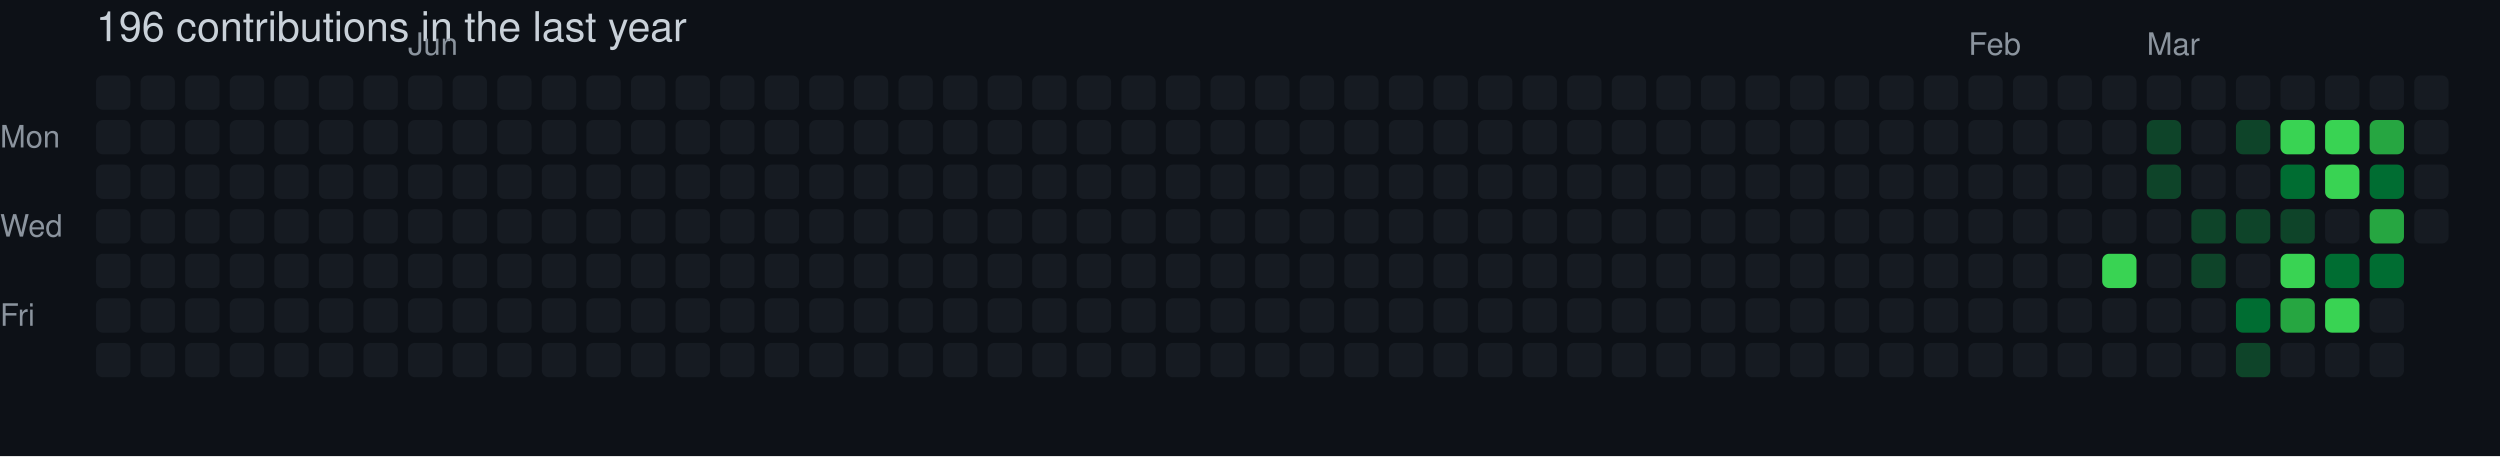
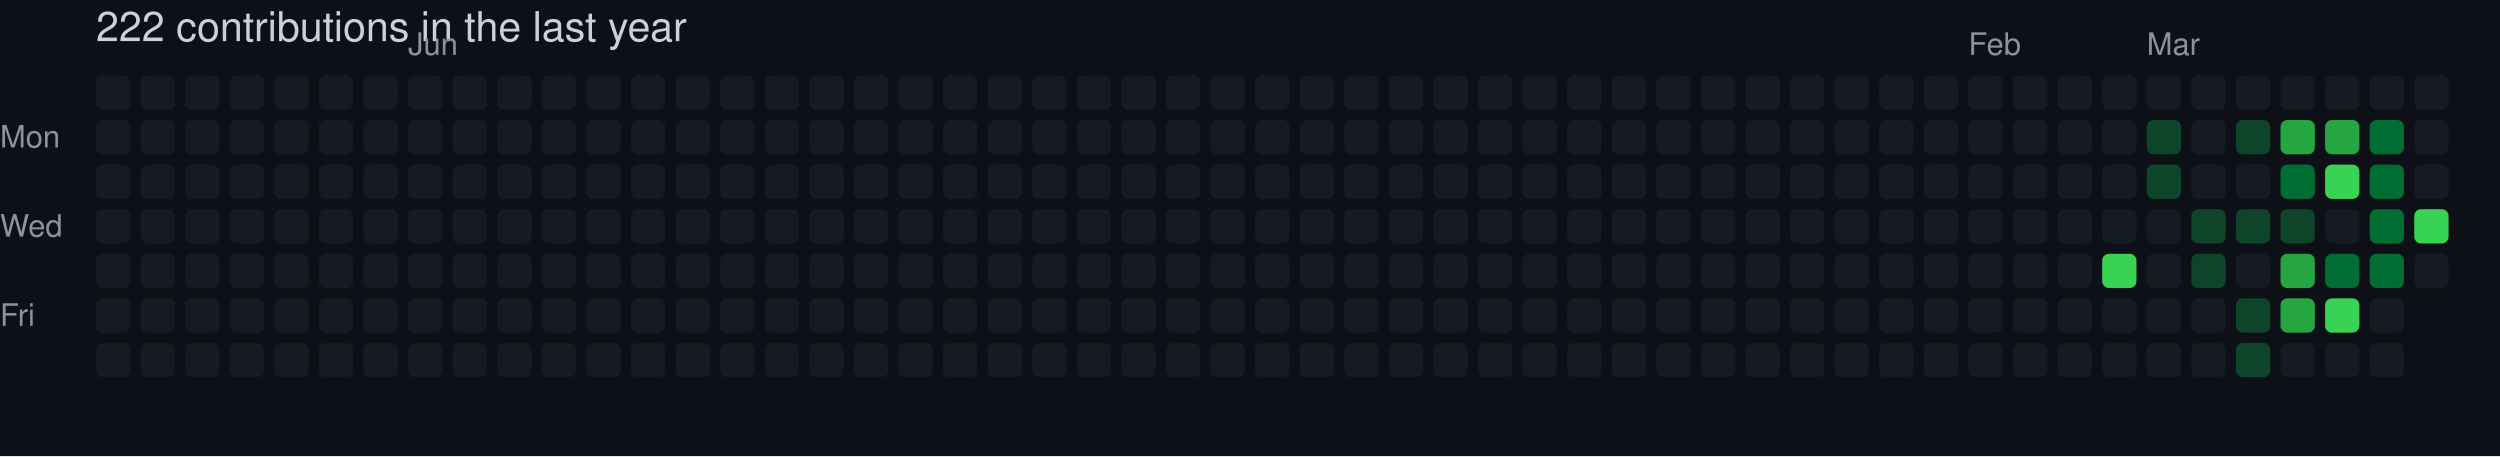
- <svg xmlns="http://www.w3.org/2000/svg" width="729" height="133" viewBox="0 0 729 133" role="img" aria-label="skiliaris made 196 contributions in the last year">
+ <svg xmlns="http://www.w3.org/2000/svg" width="729" height="133" viewBox="0 0 729 133" role="img" aria-label="skiliaris made 222 contributions in the last year">
  <rect width="100%" height="100%" fill="#0d1117" />
  <style>
    text {
      font-family: -apple-system, BlinkMacSystemFont, "Segoe UI", Helvetica, Arial, sans-serif;
      font-size: 9px;
      fill: #8b949e;
    }
    .count {
      font-size: 12px;
      fill: #c9d1d9;
    }
  </style>
-   <text x="28" y="12" class="count">196 contributions in the last year</text>
+   <text x="28" y="12" class="count">222 contributions in the last year</text>
  <text x="119" y="16">Jun</text>
  <text x="574" y="16">Feb</text>
  <text x="626" y="16">Mar</text>
  <text x="0" y="43">Mon</text>
  <text x="0" y="69">Wed</text>
  <text x="0" y="95">Fri</text>
  <rect x="28" y="22" width="10" height="10" rx="2" ry="2" fill="#161b22">
        </rect>
  <rect x="28" y="35" width="10" height="10" rx="2" ry="2" fill="#161b22">
        </rect>
  <rect x="28" y="48" width="10" height="10" rx="2" ry="2" fill="#161b22">
        </rect>
  <rect x="28" y="61" width="10" height="10" rx="2" ry="2" fill="#161b22">
        </rect>
  <rect x="28" y="74" width="10" height="10" rx="2" ry="2" fill="#161b22">
        </rect>
  <rect x="28" y="87" width="10" height="10" rx="2" ry="2" fill="#161b22">
        </rect>
  <rect x="28" y="100" width="10" height="10" rx="2" ry="2" fill="#161b22">
        </rect>
  <rect x="41" y="22" width="10" height="10" rx="2" ry="2" fill="#161b22">
        </rect>
  <rect x="41" y="35" width="10" height="10" rx="2" ry="2" fill="#161b22">
        </rect>
  <rect x="41" y="48" width="10" height="10" rx="2" ry="2" fill="#161b22">
        </rect>
  <rect x="41" y="61" width="10" height="10" rx="2" ry="2" fill="#161b22">
        </rect>
  <rect x="41" y="74" width="10" height="10" rx="2" ry="2" fill="#161b22">
        </rect>
  <rect x="41" y="87" width="10" height="10" rx="2" ry="2" fill="#161b22">
        </rect>
  <rect x="41" y="100" width="10" height="10" rx="2" ry="2" fill="#161b22">
        </rect>
  <rect x="54" y="22" width="10" height="10" rx="2" ry="2" fill="#161b22">
        </rect>
  <rect x="54" y="35" width="10" height="10" rx="2" ry="2" fill="#161b22">
        </rect>
  <rect x="54" y="48" width="10" height="10" rx="2" ry="2" fill="#161b22">
        </rect>
  <rect x="54" y="61" width="10" height="10" rx="2" ry="2" fill="#161b22">
        </rect>
  <rect x="54" y="74" width="10" height="10" rx="2" ry="2" fill="#161b22">
        </rect>
  <rect x="54" y="87" width="10" height="10" rx="2" ry="2" fill="#161b22">
        </rect>
  <rect x="54" y="100" width="10" height="10" rx="2" ry="2" fill="#161b22">
        </rect>
  <rect x="67" y="22" width="10" height="10" rx="2" ry="2" fill="#161b22">
        </rect>
  <rect x="67" y="35" width="10" height="10" rx="2" ry="2" fill="#161b22">
        </rect>
  <rect x="67" y="48" width="10" height="10" rx="2" ry="2" fill="#161b22">
        </rect>
  <rect x="67" y="61" width="10" height="10" rx="2" ry="2" fill="#161b22">
        </rect>
  <rect x="67" y="74" width="10" height="10" rx="2" ry="2" fill="#161b22">
        </rect>
  <rect x="67" y="87" width="10" height="10" rx="2" ry="2" fill="#161b22">
        </rect>
  <rect x="67" y="100" width="10" height="10" rx="2" ry="2" fill="#161b22">
        </rect>
  <rect x="80" y="22" width="10" height="10" rx="2" ry="2" fill="#161b22">
        </rect>
  <rect x="80" y="35" width="10" height="10" rx="2" ry="2" fill="#161b22">
        </rect>
  <rect x="80" y="48" width="10" height="10" rx="2" ry="2" fill="#161b22">
        </rect>
  <rect x="80" y="61" width="10" height="10" rx="2" ry="2" fill="#161b22">
        </rect>
  <rect x="80" y="74" width="10" height="10" rx="2" ry="2" fill="#161b22">
        </rect>
  <rect x="80" y="87" width="10" height="10" rx="2" ry="2" fill="#161b22">
        </rect>
  <rect x="80" y="100" width="10" height="10" rx="2" ry="2" fill="#161b22">
        </rect>
  <rect x="93" y="22" width="10" height="10" rx="2" ry="2" fill="#161b22">
        </rect>
  <rect x="93" y="35" width="10" height="10" rx="2" ry="2" fill="#161b22">
        </rect>
  <rect x="93" y="48" width="10" height="10" rx="2" ry="2" fill="#161b22">
        </rect>
  <rect x="93" y="61" width="10" height="10" rx="2" ry="2" fill="#161b22">
        </rect>
  <rect x="93" y="74" width="10" height="10" rx="2" ry="2" fill="#161b22">
        </rect>
  <rect x="93" y="87" width="10" height="10" rx="2" ry="2" fill="#161b22">
        </rect>
  <rect x="93" y="100" width="10" height="10" rx="2" ry="2" fill="#161b22">
        </rect>
  <rect x="106" y="22" width="10" height="10" rx="2" ry="2" fill="#161b22">
        </rect>
  <rect x="106" y="35" width="10" height="10" rx="2" ry="2" fill="#161b22">
        </rect>
  <rect x="106" y="48" width="10" height="10" rx="2" ry="2" fill="#161b22">
        </rect>
  <rect x="106" y="61" width="10" height="10" rx="2" ry="2" fill="#161b22">
        </rect>
  <rect x="106" y="74" width="10" height="10" rx="2" ry="2" fill="#161b22">
        </rect>
  <rect x="106" y="87" width="10" height="10" rx="2" ry="2" fill="#161b22">
        </rect>
  <rect x="106" y="100" width="10" height="10" rx="2" ry="2" fill="#161b22">
        </rect>
  <rect x="119" y="22" width="10" height="10" rx="2" ry="2" fill="#161b22">
        </rect>
  <rect x="119" y="35" width="10" height="10" rx="2" ry="2" fill="#161b22">
        </rect>
  <rect x="119" y="48" width="10" height="10" rx="2" ry="2" fill="#161b22">
        </rect>
  <rect x="119" y="61" width="10" height="10" rx="2" ry="2" fill="#161b22">
        </rect>
  <rect x="119" y="74" width="10" height="10" rx="2" ry="2" fill="#161b22">
        </rect>
  <rect x="119" y="87" width="10" height="10" rx="2" ry="2" fill="#161b22">
        </rect>
  <rect x="119" y="100" width="10" height="10" rx="2" ry="2" fill="#161b22">
        </rect>
  <rect x="132" y="22" width="10" height="10" rx="2" ry="2" fill="#161b22">
        </rect>
  <rect x="132" y="35" width="10" height="10" rx="2" ry="2" fill="#161b22">
        </rect>
  <rect x="132" y="48" width="10" height="10" rx="2" ry="2" fill="#161b22">
        </rect>
  <rect x="132" y="61" width="10" height="10" rx="2" ry="2" fill="#161b22">
        </rect>
  <rect x="132" y="74" width="10" height="10" rx="2" ry="2" fill="#161b22">
        </rect>
  <rect x="132" y="87" width="10" height="10" rx="2" ry="2" fill="#161b22">
        </rect>
  <rect x="132" y="100" width="10" height="10" rx="2" ry="2" fill="#161b22">
        </rect>
  <rect x="145" y="22" width="10" height="10" rx="2" ry="2" fill="#161b22">
        </rect>
  <rect x="145" y="35" width="10" height="10" rx="2" ry="2" fill="#161b22">
        </rect>
  <rect x="145" y="48" width="10" height="10" rx="2" ry="2" fill="#161b22">
        </rect>
  <rect x="145" y="61" width="10" height="10" rx="2" ry="2" fill="#161b22">
        </rect>
  <rect x="145" y="74" width="10" height="10" rx="2" ry="2" fill="#161b22">
        </rect>
  <rect x="145" y="87" width="10" height="10" rx="2" ry="2" fill="#161b22">
        </rect>
  <rect x="145" y="100" width="10" height="10" rx="2" ry="2" fill="#161b22">
        </rect>
  <rect x="158" y="22" width="10" height="10" rx="2" ry="2" fill="#161b22">
        </rect>
  <rect x="158" y="35" width="10" height="10" rx="2" ry="2" fill="#161b22">
        </rect>
  <rect x="158" y="48" width="10" height="10" rx="2" ry="2" fill="#161b22">
        </rect>
  <rect x="158" y="61" width="10" height="10" rx="2" ry="2" fill="#161b22">
        </rect>
  <rect x="158" y="74" width="10" height="10" rx="2" ry="2" fill="#161b22">
        </rect>
  <rect x="158" y="87" width="10" height="10" rx="2" ry="2" fill="#161b22">
        </rect>
  <rect x="158" y="100" width="10" height="10" rx="2" ry="2" fill="#161b22">
        </rect>
  <rect x="171" y="22" width="10" height="10" rx="2" ry="2" fill="#161b22">
        </rect>
  <rect x="171" y="35" width="10" height="10" rx="2" ry="2" fill="#161b22">
        </rect>
  <rect x="171" y="48" width="10" height="10" rx="2" ry="2" fill="#161b22">
        </rect>
  <rect x="171" y="61" width="10" height="10" rx="2" ry="2" fill="#161b22">
        </rect>
  <rect x="171" y="74" width="10" height="10" rx="2" ry="2" fill="#161b22">
        </rect>
  <rect x="171" y="87" width="10" height="10" rx="2" ry="2" fill="#161b22">
        </rect>
  <rect x="171" y="100" width="10" height="10" rx="2" ry="2" fill="#161b22">
        </rect>
  <rect x="184" y="22" width="10" height="10" rx="2" ry="2" fill="#161b22">
        </rect>
  <rect x="184" y="35" width="10" height="10" rx="2" ry="2" fill="#161b22">
        </rect>
  <rect x="184" y="48" width="10" height="10" rx="2" ry="2" fill="#161b22">
        </rect>
  <rect x="184" y="61" width="10" height="10" rx="2" ry="2" fill="#161b22">
        </rect>
  <rect x="184" y="74" width="10" height="10" rx="2" ry="2" fill="#161b22">
        </rect>
  <rect x="184" y="87" width="10" height="10" rx="2" ry="2" fill="#161b22">
        </rect>
  <rect x="184" y="100" width="10" height="10" rx="2" ry="2" fill="#161b22">
        </rect>
  <rect x="197" y="22" width="10" height="10" rx="2" ry="2" fill="#161b22">
        </rect>
  <rect x="197" y="35" width="10" height="10" rx="2" ry="2" fill="#161b22">
        </rect>
  <rect x="197" y="48" width="10" height="10" rx="2" ry="2" fill="#161b22">
        </rect>
  <rect x="197" y="61" width="10" height="10" rx="2" ry="2" fill="#161b22">
        </rect>
  <rect x="197" y="74" width="10" height="10" rx="2" ry="2" fill="#161b22">
        </rect>
  <rect x="197" y="87" width="10" height="10" rx="2" ry="2" fill="#161b22">
        </rect>
  <rect x="197" y="100" width="10" height="10" rx="2" ry="2" fill="#161b22">
        </rect>
  <rect x="210" y="22" width="10" height="10" rx="2" ry="2" fill="#161b22">
        </rect>
  <rect x="210" y="35" width="10" height="10" rx="2" ry="2" fill="#161b22">
        </rect>
  <rect x="210" y="48" width="10" height="10" rx="2" ry="2" fill="#161b22">
        </rect>
  <rect x="210" y="61" width="10" height="10" rx="2" ry="2" fill="#161b22">
        </rect>
  <rect x="210" y="74" width="10" height="10" rx="2" ry="2" fill="#161b22">
        </rect>
  <rect x="210" y="87" width="10" height="10" rx="2" ry="2" fill="#161b22">
        </rect>
  <rect x="210" y="100" width="10" height="10" rx="2" ry="2" fill="#161b22">
        </rect>
  <rect x="223" y="22" width="10" height="10" rx="2" ry="2" fill="#161b22">
        </rect>
  <rect x="223" y="35" width="10" height="10" rx="2" ry="2" fill="#161b22">
        </rect>
  <rect x="223" y="48" width="10" height="10" rx="2" ry="2" fill="#161b22">
        </rect>
  <rect x="223" y="61" width="10" height="10" rx="2" ry="2" fill="#161b22">
        </rect>
  <rect x="223" y="74" width="10" height="10" rx="2" ry="2" fill="#161b22">
        </rect>
  <rect x="223" y="87" width="10" height="10" rx="2" ry="2" fill="#161b22">
        </rect>
  <rect x="223" y="100" width="10" height="10" rx="2" ry="2" fill="#161b22">
        </rect>
  <rect x="236" y="22" width="10" height="10" rx="2" ry="2" fill="#161b22">
        </rect>
  <rect x="236" y="35" width="10" height="10" rx="2" ry="2" fill="#161b22">
        </rect>
  <rect x="236" y="48" width="10" height="10" rx="2" ry="2" fill="#161b22">
        </rect>
  <rect x="236" y="61" width="10" height="10" rx="2" ry="2" fill="#161b22">
        </rect>
  <rect x="236" y="74" width="10" height="10" rx="2" ry="2" fill="#161b22">
        </rect>
  <rect x="236" y="87" width="10" height="10" rx="2" ry="2" fill="#161b22">
        </rect>
  <rect x="236" y="100" width="10" height="10" rx="2" ry="2" fill="#161b22">
        </rect>
  <rect x="249" y="22" width="10" height="10" rx="2" ry="2" fill="#161b22">
        </rect>
  <rect x="249" y="35" width="10" height="10" rx="2" ry="2" fill="#161b22">
        </rect>
  <rect x="249" y="48" width="10" height="10" rx="2" ry="2" fill="#161b22">
        </rect>
  <rect x="249" y="61" width="10" height="10" rx="2" ry="2" fill="#161b22">
        </rect>
  <rect x="249" y="74" width="10" height="10" rx="2" ry="2" fill="#161b22">
        </rect>
  <rect x="249" y="87" width="10" height="10" rx="2" ry="2" fill="#161b22">
        </rect>
  <rect x="249" y="100" width="10" height="10" rx="2" ry="2" fill="#161b22">
        </rect>
  <rect x="262" y="22" width="10" height="10" rx="2" ry="2" fill="#161b22">
        </rect>
  <rect x="262" y="35" width="10" height="10" rx="2" ry="2" fill="#161b22">
        </rect>
  <rect x="262" y="48" width="10" height="10" rx="2" ry="2" fill="#161b22">
        </rect>
  <rect x="262" y="61" width="10" height="10" rx="2" ry="2" fill="#161b22">
        </rect>
  <rect x="262" y="74" width="10" height="10" rx="2" ry="2" fill="#161b22">
        </rect>
  <rect x="262" y="87" width="10" height="10" rx="2" ry="2" fill="#161b22">
        </rect>
  <rect x="262" y="100" width="10" height="10" rx="2" ry="2" fill="#161b22">
        </rect>
  <rect x="275" y="22" width="10" height="10" rx="2" ry="2" fill="#161b22">
        </rect>
  <rect x="275" y="35" width="10" height="10" rx="2" ry="2" fill="#161b22">
        </rect>
  <rect x="275" y="48" width="10" height="10" rx="2" ry="2" fill="#161b22">
        </rect>
  <rect x="275" y="61" width="10" height="10" rx="2" ry="2" fill="#161b22">
        </rect>
  <rect x="275" y="74" width="10" height="10" rx="2" ry="2" fill="#161b22">
        </rect>
  <rect x="275" y="87" width="10" height="10" rx="2" ry="2" fill="#161b22">
        </rect>
  <rect x="275" y="100" width="10" height="10" rx="2" ry="2" fill="#161b22">
        </rect>
  <rect x="288" y="22" width="10" height="10" rx="2" ry="2" fill="#161b22">
        </rect>
  <rect x="288" y="35" width="10" height="10" rx="2" ry="2" fill="#161b22">
        </rect>
  <rect x="288" y="48" width="10" height="10" rx="2" ry="2" fill="#161b22">
        </rect>
  <rect x="288" y="61" width="10" height="10" rx="2" ry="2" fill="#161b22">
        </rect>
  <rect x="288" y="74" width="10" height="10" rx="2" ry="2" fill="#161b22">
        </rect>
  <rect x="288" y="87" width="10" height="10" rx="2" ry="2" fill="#161b22">
        </rect>
  <rect x="288" y="100" width="10" height="10" rx="2" ry="2" fill="#161b22">
        </rect>
  <rect x="301" y="22" width="10" height="10" rx="2" ry="2" fill="#161b22">
        </rect>
  <rect x="301" y="35" width="10" height="10" rx="2" ry="2" fill="#161b22">
        </rect>
  <rect x="301" y="48" width="10" height="10" rx="2" ry="2" fill="#161b22">
        </rect>
  <rect x="301" y="61" width="10" height="10" rx="2" ry="2" fill="#161b22">
        </rect>
  <rect x="301" y="74" width="10" height="10" rx="2" ry="2" fill="#161b22">
        </rect>
  <rect x="301" y="87" width="10" height="10" rx="2" ry="2" fill="#161b22">
        </rect>
  <rect x="301" y="100" width="10" height="10" rx="2" ry="2" fill="#161b22">
        </rect>
  <rect x="314" y="22" width="10" height="10" rx="2" ry="2" fill="#161b22">
        </rect>
  <rect x="314" y="35" width="10" height="10" rx="2" ry="2" fill="#161b22">
        </rect>
  <rect x="314" y="48" width="10" height="10" rx="2" ry="2" fill="#161b22">
        </rect>
  <rect x="314" y="61" width="10" height="10" rx="2" ry="2" fill="#161b22">
        </rect>
  <rect x="314" y="74" width="10" height="10" rx="2" ry="2" fill="#161b22">
        </rect>
  <rect x="314" y="87" width="10" height="10" rx="2" ry="2" fill="#161b22">
        </rect>
  <rect x="314" y="100" width="10" height="10" rx="2" ry="2" fill="#161b22">
        </rect>
  <rect x="327" y="22" width="10" height="10" rx="2" ry="2" fill="#161b22">
        </rect>
  <rect x="327" y="35" width="10" height="10" rx="2" ry="2" fill="#161b22">
        </rect>
  <rect x="327" y="48" width="10" height="10" rx="2" ry="2" fill="#161b22">
        </rect>
  <rect x="327" y="61" width="10" height="10" rx="2" ry="2" fill="#161b22">
        </rect>
  <rect x="327" y="74" width="10" height="10" rx="2" ry="2" fill="#161b22">
        </rect>
  <rect x="327" y="87" width="10" height="10" rx="2" ry="2" fill="#161b22">
        </rect>
  <rect x="327" y="100" width="10" height="10" rx="2" ry="2" fill="#161b22">
        </rect>
  <rect x="340" y="22" width="10" height="10" rx="2" ry="2" fill="#161b22">
        </rect>
  <rect x="340" y="35" width="10" height="10" rx="2" ry="2" fill="#161b22">
        </rect>
  <rect x="340" y="48" width="10" height="10" rx="2" ry="2" fill="#161b22">
        </rect>
  <rect x="340" y="61" width="10" height="10" rx="2" ry="2" fill="#161b22">
        </rect>
  <rect x="340" y="74" width="10" height="10" rx="2" ry="2" fill="#161b22">
        </rect>
  <rect x="340" y="87" width="10" height="10" rx="2" ry="2" fill="#161b22">
        </rect>
  <rect x="340" y="100" width="10" height="10" rx="2" ry="2" fill="#161b22">
        </rect>
  <rect x="353" y="22" width="10" height="10" rx="2" ry="2" fill="#161b22">
        </rect>
  <rect x="353" y="35" width="10" height="10" rx="2" ry="2" fill="#161b22">
        </rect>
  <rect x="353" y="48" width="10" height="10" rx="2" ry="2" fill="#161b22">
        </rect>
  <rect x="353" y="61" width="10" height="10" rx="2" ry="2" fill="#161b22">
        </rect>
  <rect x="353" y="74" width="10" height="10" rx="2" ry="2" fill="#161b22">
        </rect>
  <rect x="353" y="87" width="10" height="10" rx="2" ry="2" fill="#161b22">
        </rect>
  <rect x="353" y="100" width="10" height="10" rx="2" ry="2" fill="#161b22">
        </rect>
  <rect x="366" y="22" width="10" height="10" rx="2" ry="2" fill="#161b22">
        </rect>
  <rect x="366" y="35" width="10" height="10" rx="2" ry="2" fill="#161b22">
        </rect>
  <rect x="366" y="48" width="10" height="10" rx="2" ry="2" fill="#161b22">
        </rect>
  <rect x="366" y="61" width="10" height="10" rx="2" ry="2" fill="#161b22">
        </rect>
  <rect x="366" y="74" width="10" height="10" rx="2" ry="2" fill="#161b22">
        </rect>
  <rect x="366" y="87" width="10" height="10" rx="2" ry="2" fill="#161b22">
        </rect>
  <rect x="366" y="100" width="10" height="10" rx="2" ry="2" fill="#161b22">
        </rect>
  <rect x="379" y="22" width="10" height="10" rx="2" ry="2" fill="#161b22">
        </rect>
  <rect x="379" y="35" width="10" height="10" rx="2" ry="2" fill="#161b22">
        </rect>
  <rect x="379" y="48" width="10" height="10" rx="2" ry="2" fill="#161b22">
        </rect>
  <rect x="379" y="61" width="10" height="10" rx="2" ry="2" fill="#161b22">
        </rect>
  <rect x="379" y="74" width="10" height="10" rx="2" ry="2" fill="#161b22">
        </rect>
  <rect x="379" y="87" width="10" height="10" rx="2" ry="2" fill="#161b22">
        </rect>
  <rect x="379" y="100" width="10" height="10" rx="2" ry="2" fill="#161b22">
        </rect>
  <rect x="392" y="22" width="10" height="10" rx="2" ry="2" fill="#161b22">
        </rect>
  <rect x="392" y="35" width="10" height="10" rx="2" ry="2" fill="#161b22">
        </rect>
  <rect x="392" y="48" width="10" height="10" rx="2" ry="2" fill="#161b22">
        </rect>
  <rect x="392" y="61" width="10" height="10" rx="2" ry="2" fill="#161b22">
        </rect>
  <rect x="392" y="74" width="10" height="10" rx="2" ry="2" fill="#161b22">
        </rect>
  <rect x="392" y="87" width="10" height="10" rx="2" ry="2" fill="#161b22">
        </rect>
  <rect x="392" y="100" width="10" height="10" rx="2" ry="2" fill="#161b22">
        </rect>
  <rect x="405" y="22" width="10" height="10" rx="2" ry="2" fill="#161b22">
        </rect>
  <rect x="405" y="35" width="10" height="10" rx="2" ry="2" fill="#161b22">
        </rect>
  <rect x="405" y="48" width="10" height="10" rx="2" ry="2" fill="#161b22">
        </rect>
  <rect x="405" y="61" width="10" height="10" rx="2" ry="2" fill="#161b22">
        </rect>
  <rect x="405" y="74" width="10" height="10" rx="2" ry="2" fill="#161b22">
        </rect>
  <rect x="405" y="87" width="10" height="10" rx="2" ry="2" fill="#161b22">
        </rect>
  <rect x="405" y="100" width="10" height="10" rx="2" ry="2" fill="#161b22">
        </rect>
  <rect x="418" y="22" width="10" height="10" rx="2" ry="2" fill="#161b22">
        </rect>
  <rect x="418" y="35" width="10" height="10" rx="2" ry="2" fill="#161b22">
        </rect>
  <rect x="418" y="48" width="10" height="10" rx="2" ry="2" fill="#161b22">
        </rect>
  <rect x="418" y="61" width="10" height="10" rx="2" ry="2" fill="#161b22">
        </rect>
  <rect x="418" y="74" width="10" height="10" rx="2" ry="2" fill="#161b22">
        </rect>
  <rect x="418" y="87" width="10" height="10" rx="2" ry="2" fill="#161b22">
        </rect>
  <rect x="418" y="100" width="10" height="10" rx="2" ry="2" fill="#161b22">
        </rect>
  <rect x="431" y="22" width="10" height="10" rx="2" ry="2" fill="#161b22">
        </rect>
  <rect x="431" y="35" width="10" height="10" rx="2" ry="2" fill="#161b22">
        </rect>
  <rect x="431" y="48" width="10" height="10" rx="2" ry="2" fill="#161b22">
        </rect>
  <rect x="431" y="61" width="10" height="10" rx="2" ry="2" fill="#161b22">
        </rect>
  <rect x="431" y="74" width="10" height="10" rx="2" ry="2" fill="#161b22">
        </rect>
  <rect x="431" y="87" width="10" height="10" rx="2" ry="2" fill="#161b22">
        </rect>
  <rect x="431" y="100" width="10" height="10" rx="2" ry="2" fill="#161b22">
        </rect>
  <rect x="444" y="22" width="10" height="10" rx="2" ry="2" fill="#161b22">
        </rect>
  <rect x="444" y="35" width="10" height="10" rx="2" ry="2" fill="#161b22">
        </rect>
  <rect x="444" y="48" width="10" height="10" rx="2" ry="2" fill="#161b22">
        </rect>
  <rect x="444" y="61" width="10" height="10" rx="2" ry="2" fill="#161b22">
        </rect>
  <rect x="444" y="74" width="10" height="10" rx="2" ry="2" fill="#161b22">
        </rect>
  <rect x="444" y="87" width="10" height="10" rx="2" ry="2" fill="#161b22">
        </rect>
  <rect x="444" y="100" width="10" height="10" rx="2" ry="2" fill="#161b22">
        </rect>
  <rect x="457" y="22" width="10" height="10" rx="2" ry="2" fill="#161b22">
        </rect>
  <rect x="457" y="35" width="10" height="10" rx="2" ry="2" fill="#161b22">
        </rect>
  <rect x="457" y="48" width="10" height="10" rx="2" ry="2" fill="#161b22">
        </rect>
  <rect x="457" y="61" width="10" height="10" rx="2" ry="2" fill="#161b22">
        </rect>
  <rect x="457" y="74" width="10" height="10" rx="2" ry="2" fill="#161b22">
        </rect>
  <rect x="457" y="87" width="10" height="10" rx="2" ry="2" fill="#161b22">
        </rect>
  <rect x="457" y="100" width="10" height="10" rx="2" ry="2" fill="#161b22">
        </rect>
  <rect x="470" y="22" width="10" height="10" rx="2" ry="2" fill="#161b22">
        </rect>
  <rect x="470" y="35" width="10" height="10" rx="2" ry="2" fill="#161b22">
        </rect>
  <rect x="470" y="48" width="10" height="10" rx="2" ry="2" fill="#161b22">
        </rect>
  <rect x="470" y="61" width="10" height="10" rx="2" ry="2" fill="#161b22">
        </rect>
  <rect x="470" y="74" width="10" height="10" rx="2" ry="2" fill="#161b22">
        </rect>
  <rect x="470" y="87" width="10" height="10" rx="2" ry="2" fill="#161b22">
        </rect>
  <rect x="470" y="100" width="10" height="10" rx="2" ry="2" fill="#161b22">
        </rect>
  <rect x="483" y="22" width="10" height="10" rx="2" ry="2" fill="#161b22">
        </rect>
  <rect x="483" y="35" width="10" height="10" rx="2" ry="2" fill="#161b22">
        </rect>
  <rect x="483" y="48" width="10" height="10" rx="2" ry="2" fill="#161b22">
        </rect>
  <rect x="483" y="61" width="10" height="10" rx="2" ry="2" fill="#161b22">
        </rect>
  <rect x="483" y="74" width="10" height="10" rx="2" ry="2" fill="#161b22">
        </rect>
  <rect x="483" y="87" width="10" height="10" rx="2" ry="2" fill="#161b22">
        </rect>
  <rect x="483" y="100" width="10" height="10" rx="2" ry="2" fill="#161b22">
        </rect>
  <rect x="496" y="22" width="10" height="10" rx="2" ry="2" fill="#161b22">
        </rect>
  <rect x="496" y="35" width="10" height="10" rx="2" ry="2" fill="#161b22">
        </rect>
  <rect x="496" y="48" width="10" height="10" rx="2" ry="2" fill="#161b22">
        </rect>
  <rect x="496" y="61" width="10" height="10" rx="2" ry="2" fill="#161b22">
        </rect>
  <rect x="496" y="74" width="10" height="10" rx="2" ry="2" fill="#161b22">
        </rect>
  <rect x="496" y="87" width="10" height="10" rx="2" ry="2" fill="#161b22">
        </rect>
  <rect x="496" y="100" width="10" height="10" rx="2" ry="2" fill="#161b22">
        </rect>
  <rect x="509" y="22" width="10" height="10" rx="2" ry="2" fill="#161b22">
        </rect>
  <rect x="509" y="35" width="10" height="10" rx="2" ry="2" fill="#161b22">
        </rect>
  <rect x="509" y="48" width="10" height="10" rx="2" ry="2" fill="#161b22">
        </rect>
  <rect x="509" y="61" width="10" height="10" rx="2" ry="2" fill="#161b22">
        </rect>
  <rect x="509" y="74" width="10" height="10" rx="2" ry="2" fill="#161b22">
        </rect>
  <rect x="509" y="87" width="10" height="10" rx="2" ry="2" fill="#161b22">
        </rect>
  <rect x="509" y="100" width="10" height="10" rx="2" ry="2" fill="#161b22">
        </rect>
  <rect x="522" y="22" width="10" height="10" rx="2" ry="2" fill="#161b22">
        </rect>
  <rect x="522" y="35" width="10" height="10" rx="2" ry="2" fill="#161b22">
        </rect>
  <rect x="522" y="48" width="10" height="10" rx="2" ry="2" fill="#161b22">
        </rect>
  <rect x="522" y="61" width="10" height="10" rx="2" ry="2" fill="#161b22">
        </rect>
  <rect x="522" y="74" width="10" height="10" rx="2" ry="2" fill="#161b22">
        </rect>
  <rect x="522" y="87" width="10" height="10" rx="2" ry="2" fill="#161b22">
        </rect>
  <rect x="522" y="100" width="10" height="10" rx="2" ry="2" fill="#161b22">
        </rect>
  <rect x="535" y="22" width="10" height="10" rx="2" ry="2" fill="#161b22">
        </rect>
  <rect x="535" y="35" width="10" height="10" rx="2" ry="2" fill="#161b22">
        </rect>
  <rect x="535" y="48" width="10" height="10" rx="2" ry="2" fill="#161b22">
        </rect>
  <rect x="535" y="61" width="10" height="10" rx="2" ry="2" fill="#161b22">
        </rect>
  <rect x="535" y="74" width="10" height="10" rx="2" ry="2" fill="#161b22">
        </rect>
  <rect x="535" y="87" width="10" height="10" rx="2" ry="2" fill="#161b22">
        </rect>
  <rect x="535" y="100" width="10" height="10" rx="2" ry="2" fill="#161b22">
        </rect>
  <rect x="548" y="22" width="10" height="10" rx="2" ry="2" fill="#161b22">
        </rect>
  <rect x="548" y="35" width="10" height="10" rx="2" ry="2" fill="#161b22">
        </rect>
  <rect x="548" y="48" width="10" height="10" rx="2" ry="2" fill="#161b22">
        </rect>
  <rect x="548" y="61" width="10" height="10" rx="2" ry="2" fill="#161b22">
        </rect>
  <rect x="548" y="74" width="10" height="10" rx="2" ry="2" fill="#161b22">
        </rect>
  <rect x="548" y="87" width="10" height="10" rx="2" ry="2" fill="#161b22">
        </rect>
  <rect x="548" y="100" width="10" height="10" rx="2" ry="2" fill="#161b22">
        </rect>
  <rect x="561" y="22" width="10" height="10" rx="2" ry="2" fill="#161b22">
        </rect>
  <rect x="561" y="35" width="10" height="10" rx="2" ry="2" fill="#161b22">
        </rect>
  <rect x="561" y="48" width="10" height="10" rx="2" ry="2" fill="#161b22">
        </rect>
  <rect x="561" y="61" width="10" height="10" rx="2" ry="2" fill="#161b22">
        </rect>
  <rect x="561" y="74" width="10" height="10" rx="2" ry="2" fill="#161b22">
        </rect>
  <rect x="561" y="87" width="10" height="10" rx="2" ry="2" fill="#161b22">
        </rect>
  <rect x="561" y="100" width="10" height="10" rx="2" ry="2" fill="#161b22">
        </rect>
  <rect x="574" y="22" width="10" height="10" rx="2" ry="2" fill="#161b22">
        </rect>
  <rect x="574" y="35" width="10" height="10" rx="2" ry="2" fill="#161b22">
        </rect>
  <rect x="574" y="48" width="10" height="10" rx="2" ry="2" fill="#161b22">
        </rect>
  <rect x="574" y="61" width="10" height="10" rx="2" ry="2" fill="#161b22">
        </rect>
  <rect x="574" y="74" width="10" height="10" rx="2" ry="2" fill="#161b22">
        </rect>
  <rect x="574" y="87" width="10" height="10" rx="2" ry="2" fill="#161b22">
        </rect>
  <rect x="574" y="100" width="10" height="10" rx="2" ry="2" fill="#161b22">
        </rect>
  <rect x="587" y="22" width="10" height="10" rx="2" ry="2" fill="#161b22">
        </rect>
  <rect x="587" y="35" width="10" height="10" rx="2" ry="2" fill="#161b22">
        </rect>
  <rect x="587" y="48" width="10" height="10" rx="2" ry="2" fill="#161b22">
        </rect>
  <rect x="587" y="61" width="10" height="10" rx="2" ry="2" fill="#161b22">
        </rect>
  <rect x="587" y="74" width="10" height="10" rx="2" ry="2" fill="#161b22">
        </rect>
  <rect x="587" y="87" width="10" height="10" rx="2" ry="2" fill="#161b22">
        </rect>
  <rect x="587" y="100" width="10" height="10" rx="2" ry="2" fill="#161b22">
        </rect>
  <rect x="600" y="22" width="10" height="10" rx="2" ry="2" fill="#161b22">
        </rect>
  <rect x="600" y="35" width="10" height="10" rx="2" ry="2" fill="#161b22">
        </rect>
  <rect x="600" y="48" width="10" height="10" rx="2" ry="2" fill="#161b22">
        </rect>
  <rect x="600" y="61" width="10" height="10" rx="2" ry="2" fill="#161b22">
        </rect>
  <rect x="600" y="74" width="10" height="10" rx="2" ry="2" fill="#161b22">
        </rect>
  <rect x="600" y="87" width="10" height="10" rx="2" ry="2" fill="#161b22">
        </rect>
  <rect x="600" y="100" width="10" height="10" rx="2" ry="2" fill="#161b22">
        </rect>
  <rect x="613" y="22" width="10" height="10" rx="2" ry="2" fill="#161b22">
        </rect>
  <rect x="613" y="35" width="10" height="10" rx="2" ry="2" fill="#161b22">
        </rect>
  <rect x="613" y="48" width="10" height="10" rx="2" ry="2" fill="#161b22">
        </rect>
  <rect x="613" y="61" width="10" height="10" rx="2" ry="2" fill="#161b22">
        </rect>
  <rect x="613" y="74" width="10" height="10" rx="2" ry="2" fill="#39d353">
        </rect>
  <rect x="613" y="87" width="10" height="10" rx="2" ry="2" fill="#161b22">
        </rect>
  <rect x="613" y="100" width="10" height="10" rx="2" ry="2" fill="#161b22">
        </rect>
  <rect x="626" y="22" width="10" height="10" rx="2" ry="2" fill="#161b22">
        </rect>
  <rect x="626" y="35" width="10" height="10" rx="2" ry="2" fill="#0e4429">
        </rect>
  <rect x="626" y="48" width="10" height="10" rx="2" ry="2" fill="#0e4429">
        </rect>
  <rect x="626" y="61" width="10" height="10" rx="2" ry="2" fill="#161b22">
        </rect>
  <rect x="626" y="74" width="10" height="10" rx="2" ry="2" fill="#161b22">
        </rect>
  <rect x="626" y="87" width="10" height="10" rx="2" ry="2" fill="#161b22">
        </rect>
  <rect x="626" y="100" width="10" height="10" rx="2" ry="2" fill="#161b22">
        </rect>
  <rect x="639" y="22" width="10" height="10" rx="2" ry="2" fill="#161b22">
        </rect>
  <rect x="639" y="35" width="10" height="10" rx="2" ry="2" fill="#161b22">
        </rect>
  <rect x="639" y="48" width="10" height="10" rx="2" ry="2" fill="#161b22">
        </rect>
  <rect x="639" y="61" width="10" height="10" rx="2" ry="2" fill="#0e4429">
        </rect>
  <rect x="639" y="74" width="10" height="10" rx="2" ry="2" fill="#0e4429">
        </rect>
  <rect x="639" y="87" width="10" height="10" rx="2" ry="2" fill="#161b22">
        </rect>
  <rect x="639" y="100" width="10" height="10" rx="2" ry="2" fill="#161b22">
        </rect>
  <rect x="652" y="22" width="10" height="10" rx="2" ry="2" fill="#161b22">
        </rect>
  <rect x="652" y="35" width="10" height="10" rx="2" ry="2" fill="#0e4429">
        </rect>
  <rect x="652" y="48" width="10" height="10" rx="2" ry="2" fill="#161b22">
        </rect>
  <rect x="652" y="61" width="10" height="10" rx="2" ry="2" fill="#0e4429">
        </rect>
  <rect x="652" y="74" width="10" height="10" rx="2" ry="2" fill="#161b22">
        </rect>
-   <rect x="652" y="87" width="10" height="10" rx="2" ry="2" fill="#006d32">
+   <rect x="652" y="87" width="10" height="10" rx="2" ry="2" fill="#0e4429">
        </rect>
  <rect x="652" y="100" width="10" height="10" rx="2" ry="2" fill="#0e4429">
        </rect>
  <rect x="665" y="22" width="10" height="10" rx="2" ry="2" fill="#161b22">
        </rect>
-   <rect x="665" y="35" width="10" height="10" rx="2" ry="2" fill="#39d353">
+   <rect x="665" y="35" width="10" height="10" rx="2" ry="2" fill="#26a641">
        </rect>
  <rect x="665" y="48" width="10" height="10" rx="2" ry="2" fill="#006d32">
        </rect>
  <rect x="665" y="61" width="10" height="10" rx="2" ry="2" fill="#0e4429">
        </rect>
-   <rect x="665" y="74" width="10" height="10" rx="2" ry="2" fill="#39d353">
+   <rect x="665" y="74" width="10" height="10" rx="2" ry="2" fill="#26a641">
        </rect>
  <rect x="665" y="87" width="10" height="10" rx="2" ry="2" fill="#26a641">
        </rect>
  <rect x="665" y="100" width="10" height="10" rx="2" ry="2" fill="#161b22">
        </rect>
  <rect x="678" y="22" width="10" height="10" rx="2" ry="2" fill="#161b22">
        </rect>
-   <rect x="678" y="35" width="10" height="10" rx="2" ry="2" fill="#39d353">
+   <rect x="678" y="35" width="10" height="10" rx="2" ry="2" fill="#26a641">
        </rect>
  <rect x="678" y="48" width="10" height="10" rx="2" ry="2" fill="#39d353">
        </rect>
  <rect x="678" y="61" width="10" height="10" rx="2" ry="2" fill="#161b22">
        </rect>
  <rect x="678" y="74" width="10" height="10" rx="2" ry="2" fill="#006d32">
        </rect>
  <rect x="678" y="87" width="10" height="10" rx="2" ry="2" fill="#39d353">
        </rect>
  <rect x="678" y="100" width="10" height="10" rx="2" ry="2" fill="#161b22">
        </rect>
  <rect x="691" y="22" width="10" height="10" rx="2" ry="2" fill="#161b22">
        </rect>
-   <rect x="691" y="35" width="10" height="10" rx="2" ry="2" fill="#26a641">
+   <rect x="691" y="35" width="10" height="10" rx="2" ry="2" fill="#006d32">
        </rect>
  <rect x="691" y="48" width="10" height="10" rx="2" ry="2" fill="#006d32">
        </rect>
-   <rect x="691" y="61" width="10" height="10" rx="2" ry="2" fill="#26a641">
+   <rect x="691" y="61" width="10" height="10" rx="2" ry="2" fill="#006d32">
        </rect>
  <rect x="691" y="74" width="10" height="10" rx="2" ry="2" fill="#006d32">
        </rect>
  <rect x="691" y="87" width="10" height="10" rx="2" ry="2" fill="#161b22">
        </rect>
  <rect x="691" y="100" width="10" height="10" rx="2" ry="2" fill="#161b22">
        </rect>
  <rect x="704" y="22" width="10" height="10" rx="2" ry="2" fill="#161b22">
        </rect>
  <rect x="704" y="35" width="10" height="10" rx="2" ry="2" fill="#161b22">
        </rect>
  <rect x="704" y="48" width="10" height="10" rx="2" ry="2" fill="#161b22">
        </rect>
-   <rect x="704" y="61" width="10" height="10" rx="2" ry="2" fill="#161b22">
+   <rect x="704" y="61" width="10" height="10" rx="2" ry="2" fill="#39d353">
+         </rect>
+   <rect x="704" y="74" width="10" height="10" rx="2" ry="2" fill="#161b22">
        </rect>
</svg>
